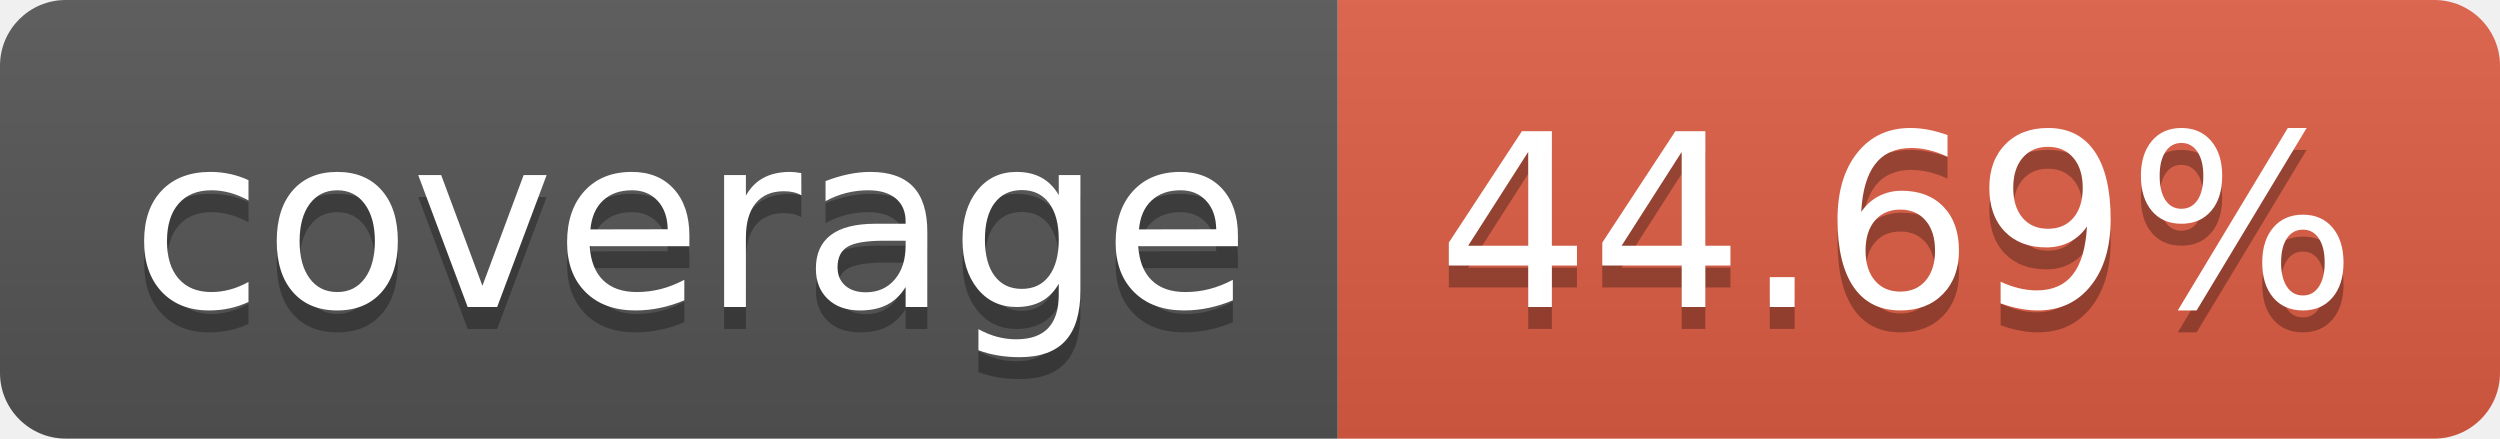
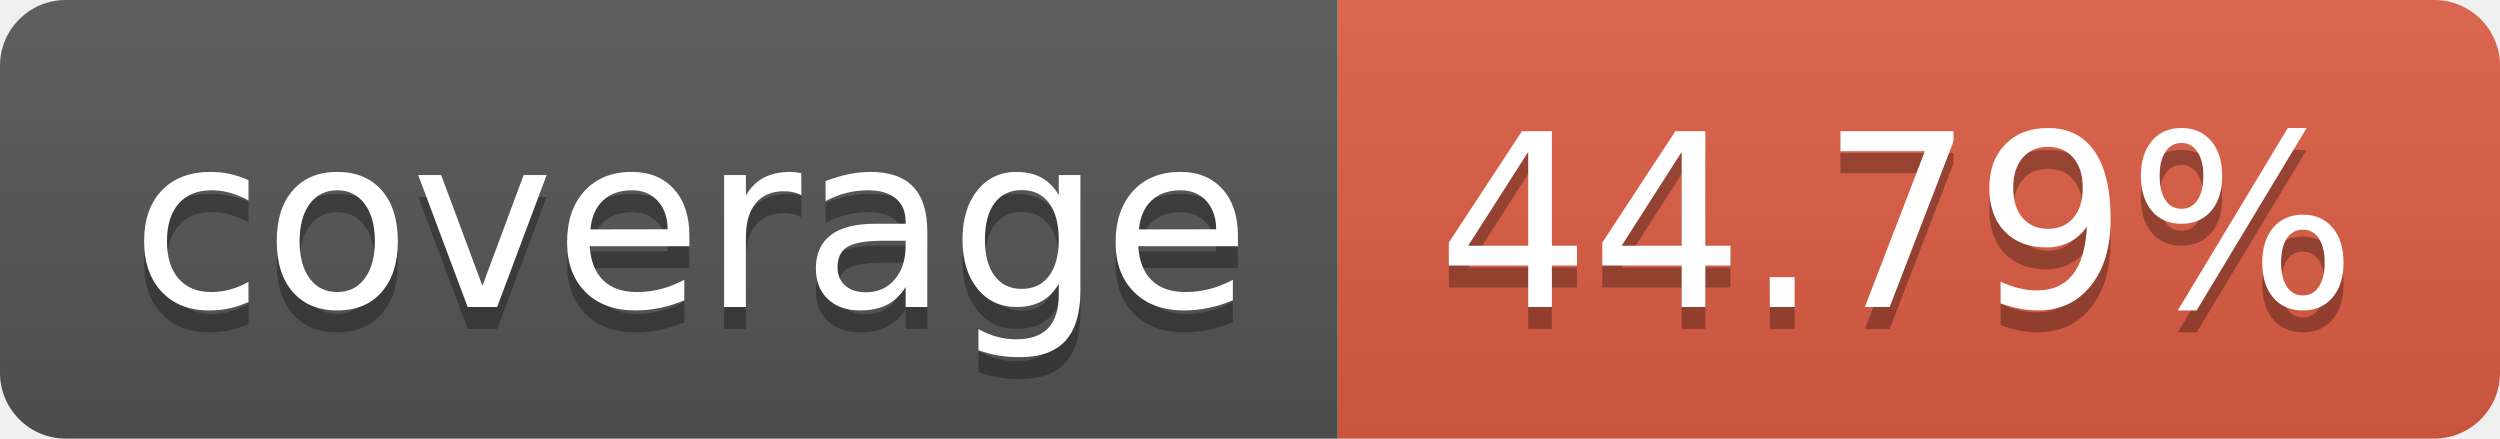
- <svg xmlns="http://www.w3.org/2000/svg" width="114" height="20" role="img" aria-label="coverage: 44.69%">
+ <svg xmlns="http://www.w3.org/2000/svg" width="114" height="20" role="img" aria-label="coverage: 44.79%">
  <linearGradient id="s" x2="0" y2="100%">
    <stop offset="0" stop-color="#bbb" stop-opacity=".1" />
    <stop offset="1" stop-opacity=".1" />
  </linearGradient>
  <clipPath id="r">
    <rect width="114" height="20" rx="3" fill="#fff" />
  </clipPath>
  <g clip-path="url(#r)">
    <rect width="61" height="20" fill="#555" />
    <rect x="61" width="53" height="20" fill="#e05d44" />
    <rect width="114" height="20" fill="url(#s)" />
  </g>
  <g fill="#fff" text-anchor="middle" font-family="Verdana,Geneva,DejaVu Sans,sans-serif" text-rendering="geometricPrecision" font-size="110">
    <text aria-hidden="true" x="315" y="150" fill="#010101" fill-opacity=".3" transform="scale(.1)" textLength="510">coverage</text>
    <text x="315" y="140" transform="scale(.1)" fill="#fff" textLength="510">coverage</text>
-     <text aria-hidden="true" x="865" y="150" fill="#010101" fill-opacity=".3" transform="scale(.1)" textLength="430">44.69%</text>
-     <text x="865" y="140" transform="scale(.1)" fill="#fff" textLength="430">44.69%</text>
+     <text aria-hidden="true" x="865" y="150" fill="#010101" fill-opacity=".3" transform="scale(.1)" textLength="430">44.79%</text>
+     <text x="865" y="140" transform="scale(.1)" fill="#fff" textLength="430">44.79%</text>
  </g>
</svg>
